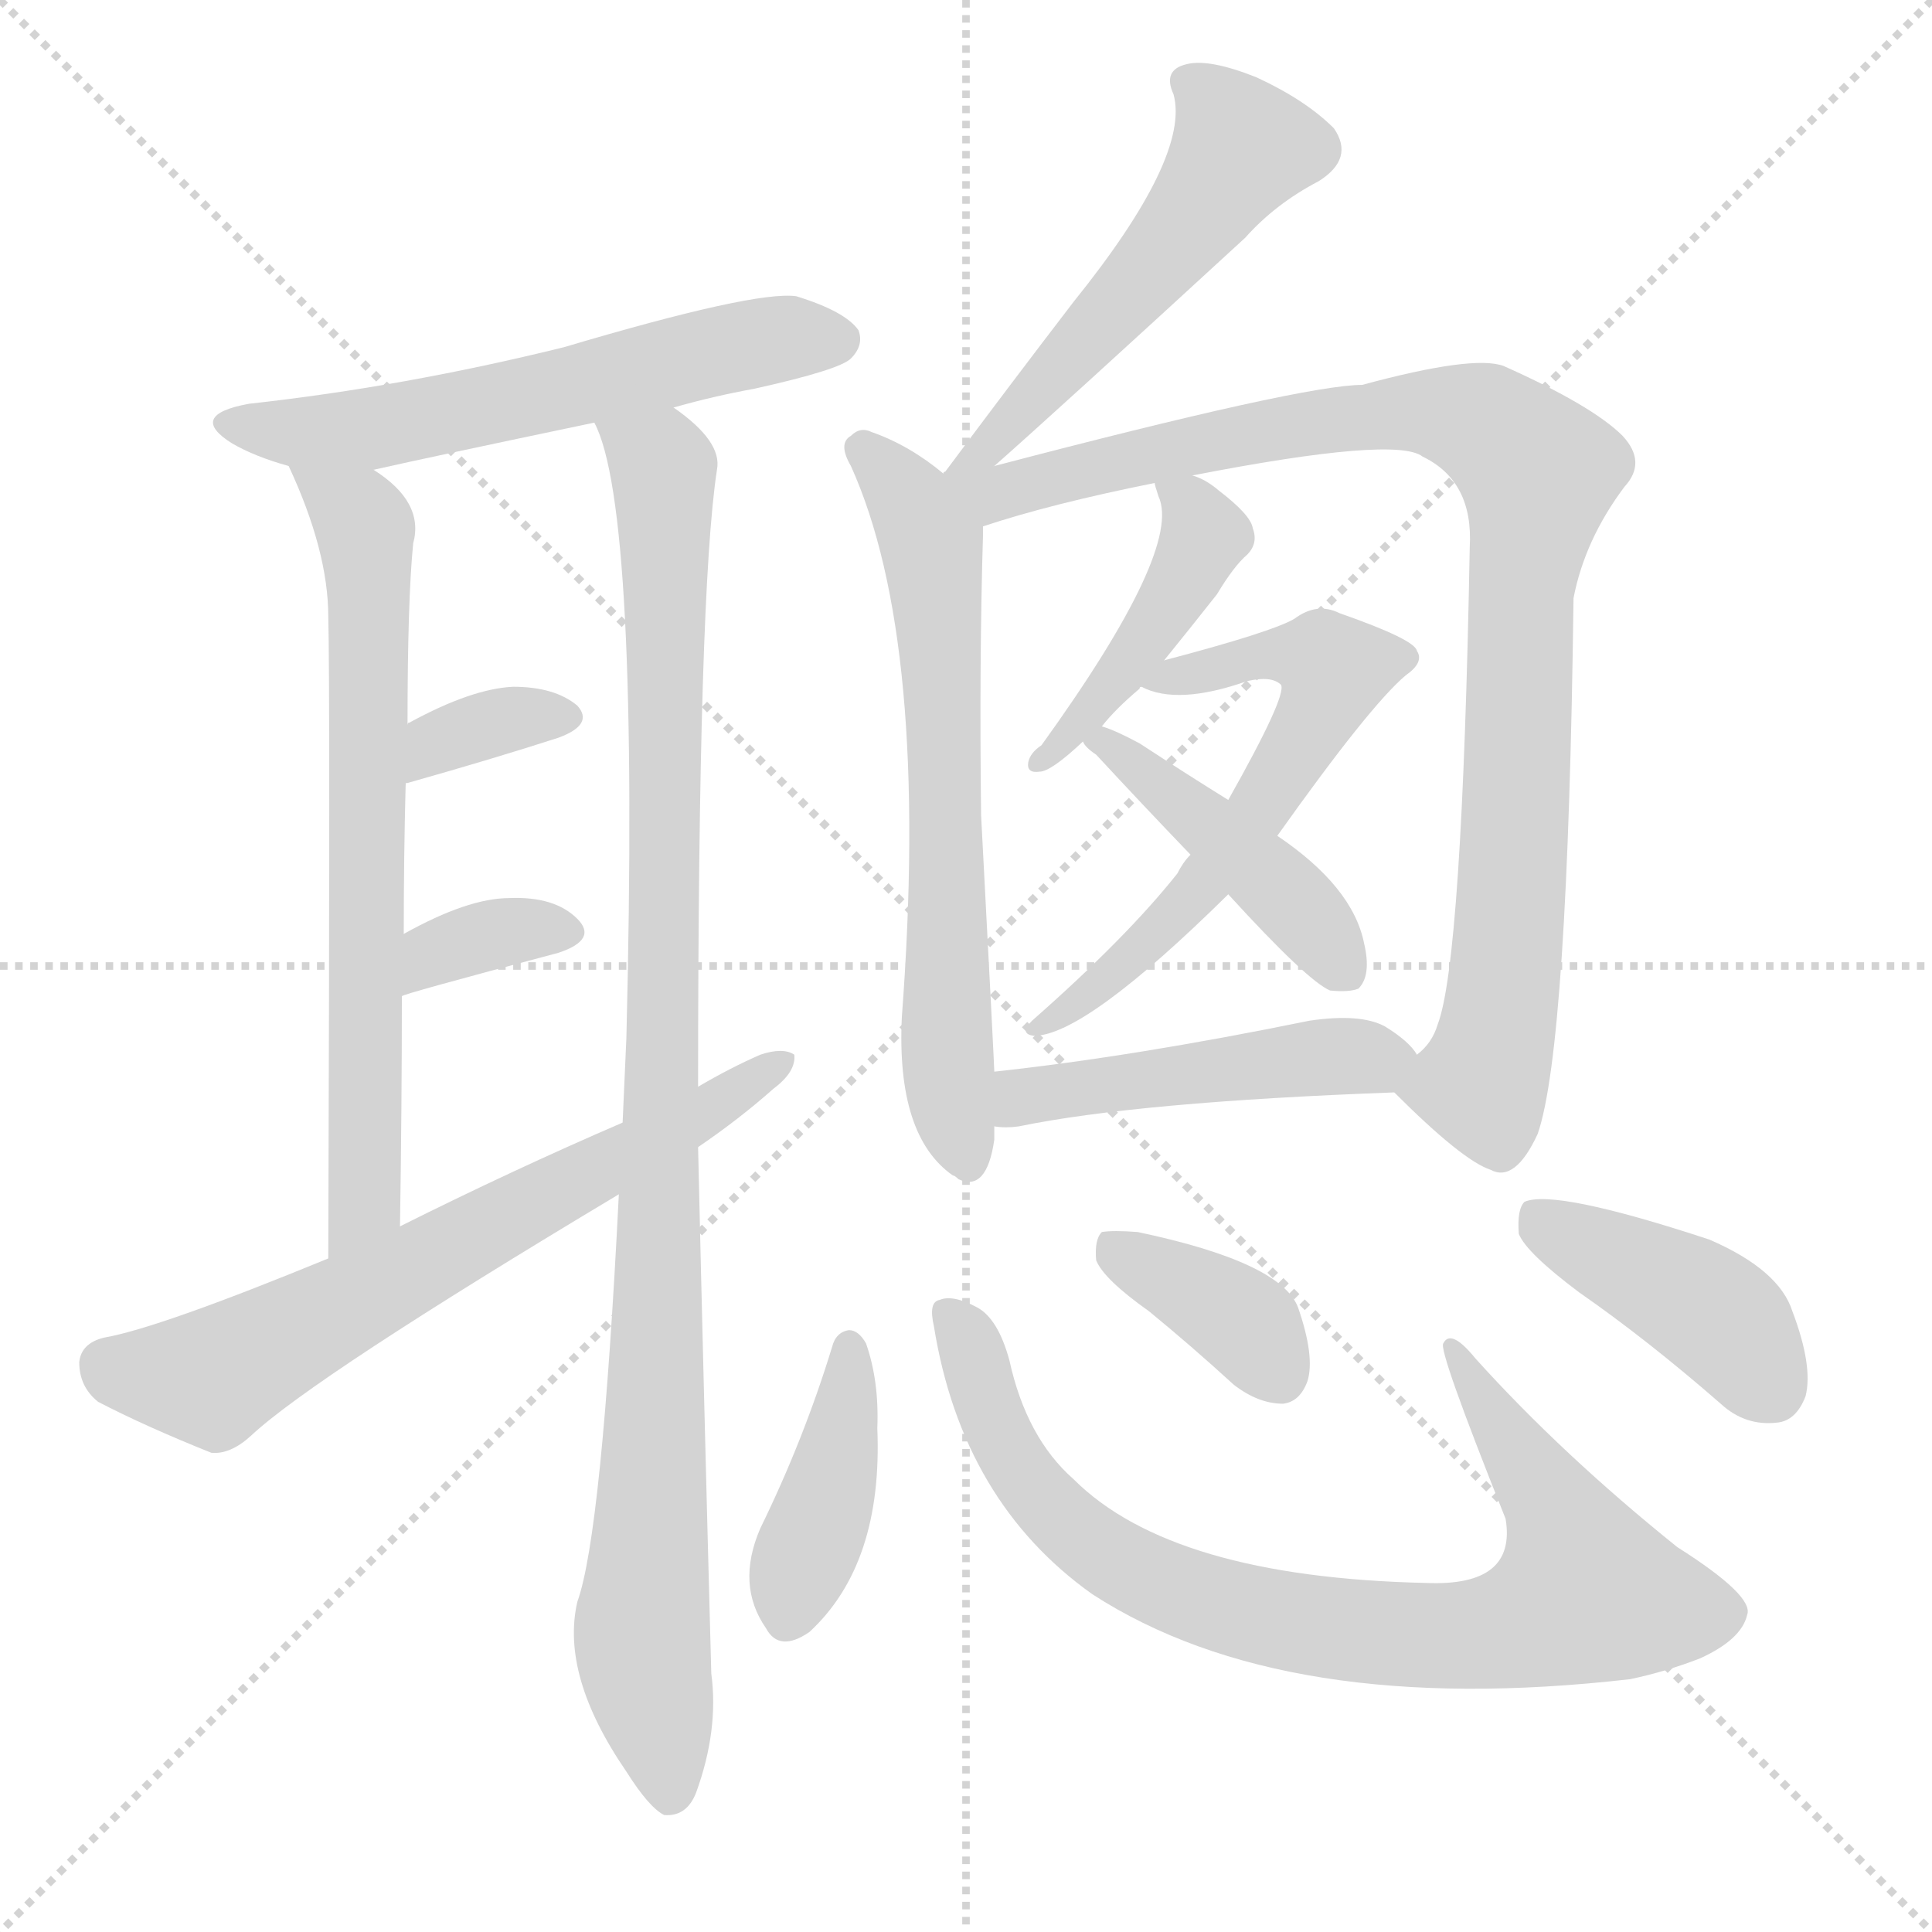
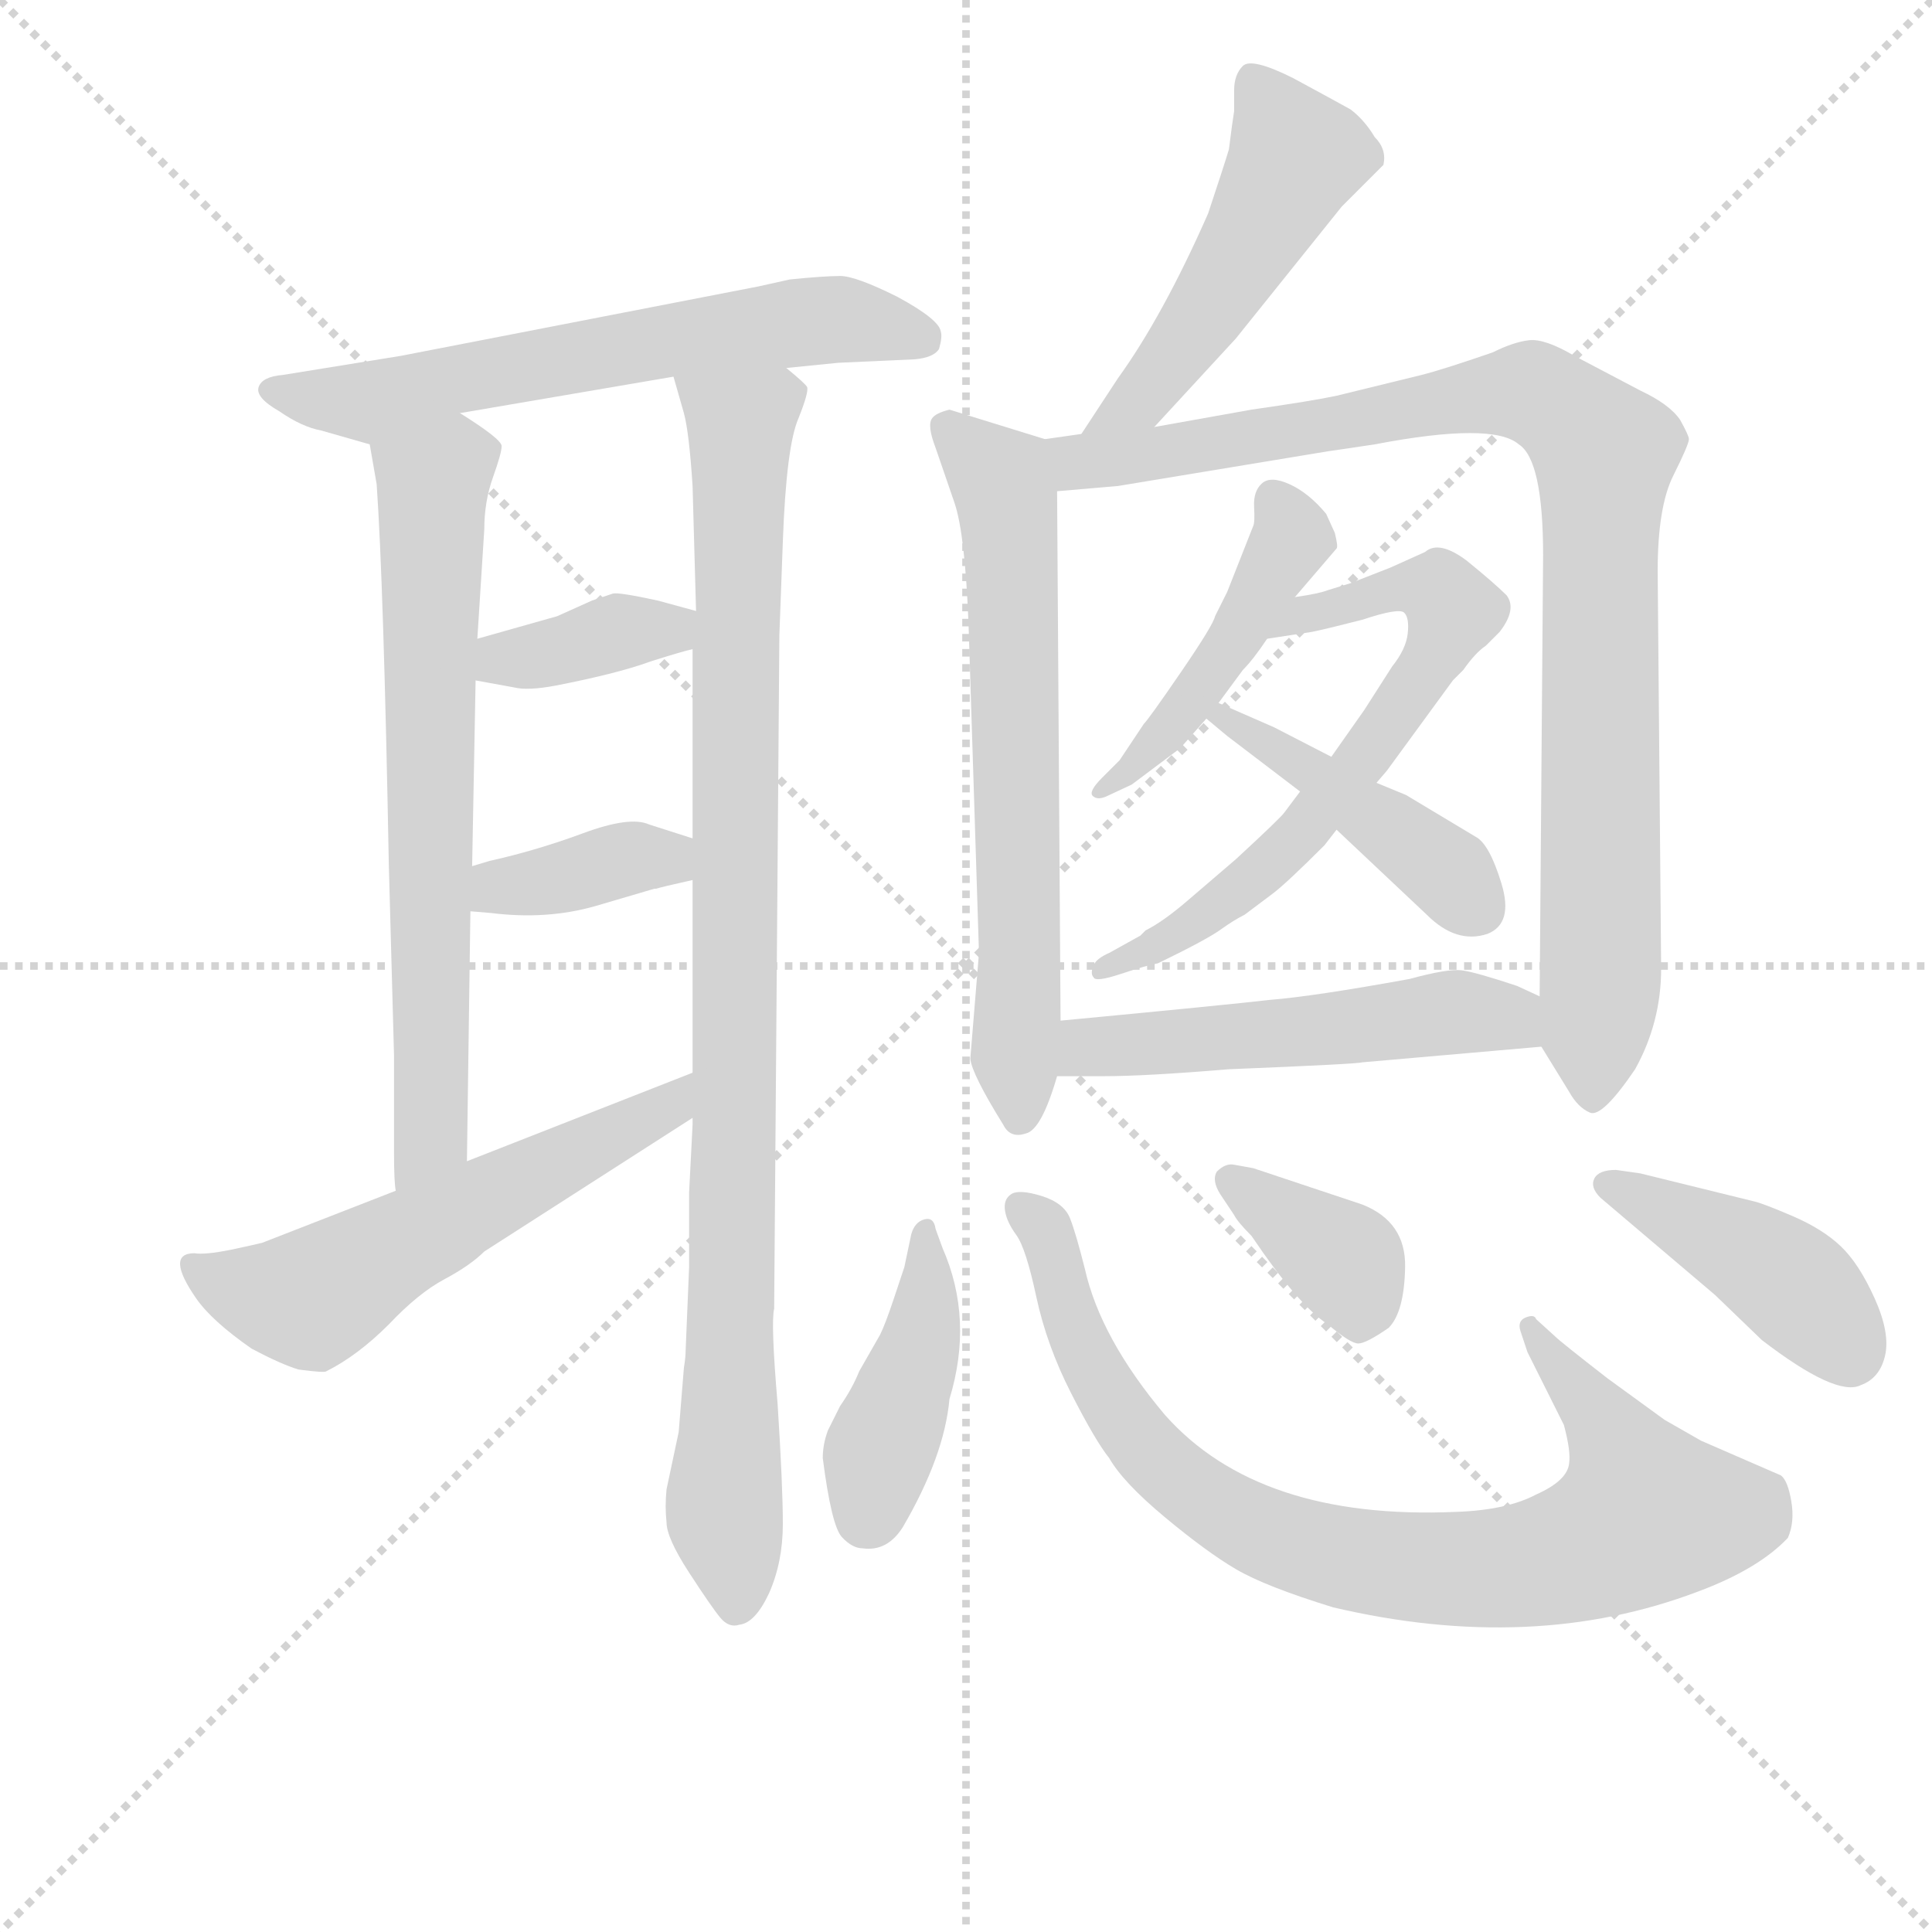
<svg xmlns="http://www.w3.org/2000/svg" version="1.1" viewBox="0 0 1024 1024">
  <g stroke="lightgray" stroke-dasharray="1,1" stroke-width="1" transform="scale(4, 4)">
    <line x1="0" y1="0" x2="256" y2="256" />
    <line x1="256" y1="0" x2="0" y2="256" />
    <line x1="128" y1="0" x2="128" y2="256" />
    <line x1="0" y1="128" x2="256" y2="128" />
  </g>
-   <g transform="scale(1, -1) translate(0, -900)">
+   <g transform="scale(0.92, -0.92) translate(60, -830)">
    <style type="text/css">
      
        @keyframes keyframes0 {
          from {
            stroke: blue;
-             stroke-dashoffset: 581;
+             stroke-dashoffset: 634;
+             stroke-width: 128;
+           }
+           67% {
+             animation-timing-function: step-end;
+             stroke: blue;
+             stroke-dashoffset: 0;
+             stroke-width: 128;
+           }
+           to {
+             stroke: black;
+             stroke-width: 1024;
+           }
+         }
+         #make-me-a-hanzi-animation-0 {
+           animation: keyframes0 0.766s both;
+           animation-delay: 0s;
+           animation-timing-function: linear;
+         }
+       
+         @keyframes keyframes1 {
+           from {
+             stroke: blue;
+             stroke-dashoffset: 699;
+             stroke-width: 128;
+           }
+           69% {
+             animation-timing-function: step-end;
+             stroke: blue;
+             stroke-dashoffset: 0;
+             stroke-width: 128;
+           }
+           to {
+             stroke: black;
+             stroke-width: 1024;
+           }
+         }
+         #make-me-a-hanzi-animation-1 {
+           animation: keyframes1 0.819s both;
+           animation-delay: 0.766s;
+           animation-timing-function: linear;
+         }
+       
+         @keyframes keyframes2 {
+           from {
+             stroke: blue;
+             stroke-dashoffset: 974;
+             stroke-width: 128;
+           }
+           76% {
+             animation-timing-function: step-end;
+             stroke: blue;
+             stroke-dashoffset: 0;
+             stroke-width: 128;
+           }
+           to {
+             stroke: black;
+             stroke-width: 1024;
+           }
+         }
+         #make-me-a-hanzi-animation-2 {
+           animation: keyframes2 1.043s both;
+           animation-delay: 1.585s;
+           animation-timing-function: linear;
+         }
+       
+         @keyframes keyframes3 {
+           from {
+             stroke: blue;
+             stroke-dashoffset: 375;
+             stroke-width: 128;
+           }
+           55% {
+             animation-timing-function: step-end;
+             stroke: blue;
+             stroke-dashoffset: 0;
+             stroke-width: 128;
+           }
+           to {
+             stroke: black;
+             stroke-width: 1024;
+           }
+         }
+         #make-me-a-hanzi-animation-3 {
+           animation: keyframes3 0.555s both;
+           animation-delay: 2.627s;
+           animation-timing-function: linear;
+         }
+       
+         @keyframes keyframes4 {
+           from {
+             stroke: blue;
+             stroke-dashoffset: 376;
+             stroke-width: 128;
+           }
+           55% {
+             animation-timing-function: step-end;
+             stroke: blue;
+             stroke-dashoffset: 0;
+             stroke-width: 128;
+           }
+           to {
+             stroke: black;
+             stroke-width: 1024;
+           }
+         }
+         #make-me-a-hanzi-animation-4 {
+           animation: keyframes4 0.556s both;
+           animation-delay: 3.183s;
+           animation-timing-function: linear;
+         }
+       
+         @keyframes keyframes5 {
+           from {
+             stroke: blue;
+             stroke-dashoffset: 572;
            stroke-width: 128;
          }
          65% {
            animation-timing-function: step-end;
            stroke: blue;
            stroke-dashoffset: 0;
            stroke-width: 128;
          }
          to {
            stroke: black;
            stroke-width: 1024;
          }
        }
-         #make-me-a-hanzi-animation-0 {
-           animation: keyframes0 0.723s both;
-           animation-delay: 0s;
-           animation-timing-function: linear;
-         }
-       
-         @keyframes keyframes1 {
-           from {
-             stroke: blue;
-             stroke-dashoffset: 680;
-             stroke-width: 128;
-           }
-           69% {
-             animation-timing-function: step-end;
-             stroke: blue;
-             stroke-dashoffset: 0;
-             stroke-width: 128;
-           }
-           to {
-             stroke: black;
-             stroke-width: 1024;
-           }
-         }
-         #make-me-a-hanzi-animation-1 {
-           animation: keyframes1 0.803s both;
-           animation-delay: 0.723s;
-           animation-timing-function: linear;
-         }
-       
-         @keyframes keyframes2 {
-           from {
-             stroke: blue;
-             stroke-dashoffset: 998;
+         #make-me-a-hanzi-animation-5 {
+           animation: keyframes5 0.715s both;
+           animation-delay: 3.739s;
+           animation-timing-function: linear;
+         }
+       
+         @keyframes keyframes6 {
+           from {
+             stroke: blue;
+             stroke-dashoffset: 504;
+             stroke-width: 128;
+           }
+           62% {
+             animation-timing-function: step-end;
+             stroke: blue;
+             stroke-dashoffset: 0;
+             stroke-width: 128;
+           }
+           to {
+             stroke: black;
+             stroke-width: 1024;
+           }
+         }
+         #make-me-a-hanzi-animation-6 {
+           animation: keyframes6 0.66s both;
+           animation-delay: 4.454s;
+           animation-timing-function: linear;
+         }
+       
+         @keyframes keyframes7 {
+           from {
+             stroke: blue;
+             stroke-dashoffset: 668;
+             stroke-width: 128;
+           }
+           68% {
+             animation-timing-function: step-end;
+             stroke: blue;
+             stroke-dashoffset: 0;
+             stroke-width: 128;
+           }
+           to {
+             stroke: black;
+             stroke-width: 1024;
+           }
+         }
+         #make-me-a-hanzi-animation-7 {
+           animation: keyframes7 0.794s both;
+           animation-delay: 5.114s;
+           animation-timing-function: linear;
+         }
+       
+         @keyframes keyframes8 {
+           from {
+             stroke: blue;
+             stroke-dashoffset: 960;
            stroke-width: 128;
          }
          76% {
            animation-timing-function: step-end;
            stroke: blue;
            stroke-dashoffset: 0;
            stroke-width: 128;
          }
          to {
            stroke: black;
            stroke-width: 1024;
          }
        }
-         #make-me-a-hanzi-animation-2 {
-           animation: keyframes2 1.062s both;
-           animation-delay: 1.526s;
-           animation-timing-function: linear;
-         }
-       
-         @keyframes keyframes3 {
-           from {
-             stroke: blue;
-             stroke-dashoffset: 343;
-             stroke-width: 128;
-           }
-           53% {
-             animation-timing-function: step-end;
-             stroke: blue;
-             stroke-dashoffset: 0;
-             stroke-width: 128;
-           }
-           to {
-             stroke: black;
-             stroke-width: 1024;
-           }
-         }
-         #make-me-a-hanzi-animation-3 {
-           animation: keyframes3 0.529s both;
-           animation-delay: 2.588s;
-           animation-timing-function: linear;
-         }
-       
-         @keyframes keyframes4 {
-           from {
-             stroke: blue;
-             stroke-dashoffset: 347;
-             stroke-width: 128;
-           }
-           53% {
-             animation-timing-function: step-end;
-             stroke: blue;
-             stroke-dashoffset: 0;
-             stroke-width: 128;
-           }
-           to {
-             stroke: black;
-             stroke-width: 1024;
-           }
-         }
-         #make-me-a-hanzi-animation-4 {
-           animation: keyframes4 0.532s both;
-           animation-delay: 3.118s;
-           animation-timing-function: linear;
-         }
-       
-         @keyframes keyframes5 {
-           from {
-             stroke: blue;
-             stroke-dashoffset: 658;
+         #make-me-a-hanzi-animation-8 {
+           animation: keyframes8 1.031s both;
+           animation-delay: 5.908s;
+           animation-timing-function: linear;
+         }
+       
+         @keyframes keyframes9 {
+           from {
+             stroke: blue;
+             stroke-dashoffset: 464;
+             stroke-width: 128;
+           }
+           60% {
+             animation-timing-function: step-end;
+             stroke: blue;
+             stroke-dashoffset: 0;
+             stroke-width: 128;
+           }
+           to {
+             stroke: black;
+             stroke-width: 1024;
+           }
+         }
+         #make-me-a-hanzi-animation-9 {
+           animation: keyframes9 0.628s both;
+           animation-delay: 6.939s;
+           animation-timing-function: linear;
+         }
+       
+         @keyframes keyframes10 {
+           from {
+             stroke: blue;
+             stroke-dashoffset: 666;
            stroke-width: 128;
          }
          68% {
            animation-timing-function: step-end;
            stroke: blue;
            stroke-dashoffset: 0;
            stroke-width: 128;
          }
          to {
            stroke: black;
            stroke-width: 1024;
          }
        }
-         #make-me-a-hanzi-animation-5 {
-           animation: keyframes5 0.785s both;
-           animation-delay: 3.65s;
-           animation-timing-function: linear;
-         }
-       
-         @keyframes keyframes6 {
-           from {
-             stroke: blue;
-             stroke-dashoffset: 526;
+         #make-me-a-hanzi-animation-10 {
+           animation: keyframes10 0.792s both;
+           animation-delay: 7.567s;
+           animation-timing-function: linear;
+         }
+       
+         @keyframes keyframes11 {
+           from {
+             stroke: blue;
+             stroke-dashoffset: 437;
+             stroke-width: 128;
+           }
+           59% {
+             animation-timing-function: step-end;
+             stroke: blue;
+             stroke-dashoffset: 0;
+             stroke-width: 128;
+           }
+           to {
+             stroke: black;
+             stroke-width: 1024;
+           }
+         }
+         #make-me-a-hanzi-animation-11 {
+           animation: keyframes11 0.606s both;
+           animation-delay: 8.359s;
+           animation-timing-function: linear;
+         }
+       
+         @keyframes keyframes12 {
+           from {
+             stroke: blue;
+             stroke-dashoffset: 530;
            stroke-width: 128;
          }
          63% {
            animation-timing-function: step-end;
            stroke: blue;
            stroke-dashoffset: 0;
            stroke-width: 128;
          }
          to {
            stroke: black;
            stroke-width: 1024;
          }
        }
-         #make-me-a-hanzi-animation-6 {
-           animation: keyframes6 0.678s both;
-           animation-delay: 4.435s;
-           animation-timing-function: linear;
-         }
-       
-         @keyframes keyframes7 {
-           from {
-             stroke: blue;
-             stroke-dashoffset: 646;
-             stroke-width: 128;
-           }
-           68% {
-             animation-timing-function: step-end;
-             stroke: blue;
-             stroke-dashoffset: 0;
-             stroke-width: 128;
-           }
-           to {
-             stroke: black;
-             stroke-width: 1024;
-           }
-         }
-         #make-me-a-hanzi-animation-7 {
-           animation: keyframes7 0.776s both;
-           animation-delay: 5.113s;
-           animation-timing-function: linear;
-         }
-       
-         @keyframes keyframes8 {
-           from {
-             stroke: blue;
-             stroke-dashoffset: 942;
-             stroke-width: 128;
-           }
-           75% {
-             animation-timing-function: step-end;
-             stroke: blue;
-             stroke-dashoffset: 0;
-             stroke-width: 128;
-           }
-           to {
-             stroke: black;
-             stroke-width: 1024;
-           }
-         }
-         #make-me-a-hanzi-animation-8 {
-           animation: keyframes8 1.017s both;
-           animation-delay: 5.889s;
-           animation-timing-function: linear;
-         }
-       
-         @keyframes keyframes9 {
-           from {
-             stroke: blue;
-             stroke-dashoffset: 437;
-             stroke-width: 128;
-           }
-           59% {
-             animation-timing-function: step-end;
-             stroke: blue;
-             stroke-dashoffset: 0;
-             stroke-width: 128;
-           }
-           to {
-             stroke: black;
-             stroke-width: 1024;
-           }
-         }
-         #make-me-a-hanzi-animation-9 {
-           animation: keyframes9 0.606s both;
-           animation-delay: 6.906s;
-           animation-timing-function: linear;
-         }
-       
-         @keyframes keyframes10 {
-           from {
-             stroke: blue;
-             stroke-dashoffset: 605;
-             stroke-width: 128;
-           }
-           66% {
-             animation-timing-function: step-end;
-             stroke: blue;
-             stroke-dashoffset: 0;
-             stroke-width: 128;
-           }
-           to {
-             stroke: black;
-             stroke-width: 1024;
-           }
-         }
-         #make-me-a-hanzi-animation-10 {
-           animation: keyframes10 0.742s both;
-           animation-delay: 7.511s;
-           animation-timing-function: linear;
-         }
-       
-         @keyframes keyframes11 {
-           from {
-             stroke: blue;
-             stroke-dashoffset: 436;
-             stroke-width: 128;
-           }
-           59% {
-             animation-timing-function: step-end;
-             stroke: blue;
-             stroke-dashoffset: 0;
-             stroke-width: 128;
-           }
-           to {
-             stroke: black;
-             stroke-width: 1024;
-           }
-         }
-         #make-me-a-hanzi-animation-11 {
-           animation: keyframes11 0.605s both;
-           animation-delay: 8.254s;
-           animation-timing-function: linear;
-         }
-       
-         @keyframes keyframes12 {
-           from {
-             stroke: blue;
-             stroke-dashoffset: 469;
+         #make-me-a-hanzi-animation-12 {
+           animation: keyframes12 0.681s both;
+           animation-delay: 8.964s;
+           animation-timing-function: linear;
+         }
+       
+         @keyframes keyframes13 {
+           from {
+             stroke: blue;
+             stroke-dashoffset: 425;
+             stroke-width: 128;
+           }
+           58% {
+             animation-timing-function: step-end;
+             stroke: blue;
+             stroke-dashoffset: 0;
+             stroke-width: 128;
+           }
+           to {
+             stroke: black;
+             stroke-width: 1024;
+           }
+         }
+         #make-me-a-hanzi-animation-13 {
+           animation: keyframes13 0.596s both;
+           animation-delay: 9.646s;
+           animation-timing-function: linear;
+         }
+       
+         @keyframes keyframes14 {
+           from {
+             stroke: blue;
+             stroke-dashoffset: 857;
+             stroke-width: 128;
+           }
+           74% {
+             animation-timing-function: step-end;
+             stroke: blue;
+             stroke-dashoffset: 0;
+             stroke-width: 128;
+           }
+           to {
+             stroke: black;
+             stroke-width: 1024;
+           }
+         }
+         #make-me-a-hanzi-animation-14 {
+           animation: keyframes14 0.947s both;
+           animation-delay: 10.242s;
+           animation-timing-function: linear;
+         }
+       
+         @keyframes keyframes15 {
+           from {
+             stroke: blue;
+             stroke-dashoffset: 375;
+             stroke-width: 128;
+           }
+           55% {
+             animation-timing-function: step-end;
+             stroke: blue;
+             stroke-dashoffset: 0;
+             stroke-width: 128;
+           }
+           to {
+             stroke: black;
+             stroke-width: 1024;
+           }
+         }
+         #make-me-a-hanzi-animation-15 {
+           animation: keyframes15 0.555s both;
+           animation-delay: 11.189s;
+           animation-timing-function: linear;
+         }
+       
+         @keyframes keyframes16 {
+           from {
+             stroke: blue;
+             stroke-dashoffset: 452;
            stroke-width: 128;
          }
          60% {
            animation-timing-function: step-end;
            stroke: blue;
            stroke-dashoffset: 0;
            stroke-width: 128;
          }
          to {
            stroke: black;
            stroke-width: 1024;
          }
        }
-         #make-me-a-hanzi-animation-12 {
-           animation: keyframes12 0.632s both;
-           animation-delay: 8.859s;
-           animation-timing-function: linear;
-         }
-       
-         @keyframes keyframes13 {
-           from {
-             stroke: blue;
-             stroke-dashoffset: 403;
-             stroke-width: 128;
-           }
-           57% {
-             animation-timing-function: step-end;
-             stroke: blue;
-             stroke-dashoffset: 0;
-             stroke-width: 128;
-           }
-           to {
-             stroke: black;
-             stroke-width: 1024;
-           }
-         }
-         #make-me-a-hanzi-animation-13 {
-           animation: keyframes13 0.578s both;
-           animation-delay: 9.49s;
-           animation-timing-function: linear;
-         }
-       
-         @keyframes keyframes14 {
-           from {
-             stroke: blue;
-             stroke-dashoffset: 825;
-             stroke-width: 128;
-           }
-           73% {
-             animation-timing-function: step-end;
-             stroke: blue;
-             stroke-dashoffset: 0;
-             stroke-width: 128;
-           }
-           to {
-             stroke: black;
-             stroke-width: 1024;
-           }
-         }
-         #make-me-a-hanzi-animation-14 {
-           animation: keyframes14 0.921s both;
-           animation-delay: 10.068s;
-           animation-timing-function: linear;
-         }
-       
-         @keyframes keyframes15 {
-           from {
-             stroke: blue;
-             stroke-dashoffset: 370;
-             stroke-width: 128;
-           }
-           55% {
-             animation-timing-function: step-end;
-             stroke: blue;
-             stroke-dashoffset: 0;
-             stroke-width: 128;
-           }
-           to {
-             stroke: black;
-             stroke-width: 1024;
-           }
-         }
-         #make-me-a-hanzi-animation-15 {
-           animation: keyframes15 0.551s both;
-           animation-delay: 10.99s;
-           animation-timing-function: linear;
-         }
-       
-         @keyframes keyframes16 {
-           from {
-             stroke: blue;
-             stroke-dashoffset: 416;
-             stroke-width: 128;
-           }
-           58% {
-             animation-timing-function: step-end;
-             stroke: blue;
-             stroke-dashoffset: 0;
-             stroke-width: 128;
-           }
-           to {
-             stroke: black;
-             stroke-width: 1024;
-           }
-         }
        #make-me-a-hanzi-animation-16 {
-           animation: keyframes16 0.589s both;
-           animation-delay: 11.541s;
+           animation: keyframes16 0.618s both;
+           animation-delay: 11.744s;
          animation-timing-function: linear;
        }
      
    </style>
-     <path d="M 357 684 Q 378 690 400 694 Q 445 704 451 710 Q 458 717 455 725 Q 448 735 422 743 Q 400 746 299 716 Q 214 695 132 686 Q 99 680 123 665 Q 135 658 153 653 L 198 651 Q 229 658 315 676 L 357 684 Z" fill="lightgray" />
-     <path d="M 153 653 Q 174 608 174 573 Q 175 539 174 233 C 174 203 212 220 212 250 Q 213 314 213 372 L 214 405 Q 214 447 215 484 L 216 516 Q 216 582 219 612 Q 225 634 198 651 C 174 669 141 680 153 653 Z" fill="lightgray" />
-     <path d="M 370 324 Q 370 586 380 651 Q 383 666 357 684 C 335 704 306 704 315 676 Q 339 631 332 350 Q 331 328 330 305 L 328 267 Q 319 87 306 51 Q 297 12 332 -39 Q 344 -58 352 -62 Q 364 -63 369 -50 Q 381 -17 377 13 Q 373 161 370 292 L 370 324 Z" fill="lightgray" />
-     <path d="M 215 484 Q 214 485 216 485 Q 262 498 296 509 Q 315 516 306 526 Q 294 536 272 536 Q 250 535 217 517 Q 216 517 216 516 C 192 499 189 469 215 484 Z" fill="lightgray" />
-     <path d="M 213 372 Q 213 373 296 395 Q 317 402 306 413 Q 294 425 270 424 Q 248 424 214 405 C 188 391 185 362 213 372 Z" fill="lightgray" />
-     <path d="M 370 292 Q 392 307 410 323 Q 422 332 421 341 Q 415 345 403 341 Q 387 334 370 324 L 330 305 Q 272 280 212 250 L 174 233 Q 84 196 55 191 Q 43 188 42 178 Q 42 165 52 157 Q 77 144 112 130 Q 122 129 133 139 Q 166 170 328 267 L 370 292 Z" fill="lightgray" />
-     <path d="M 527 653 Q 561 683 660 774 Q 676 792 699 804 Q 718 816 707 832 Q 692 847 666 859 Q 641 869 629 866 Q 616 863 622 850 Q 631 817 569 740 Q 536 697 501 650 Q 500 650 500 649 C 482 625 505 633 527 653 Z" fill="lightgray" />
-     <path d="M 500 649 Q 482 664 462 671 Q 456 674 451 669 Q 444 665 451 653 Q 493 560 478 361 Q 475 298 505 277 Q 506 277 508 275 Q 523 268 527 296 Q 527 300 527 303 L 527 332 Q 527 335 520 468 Q 519 550 521 616 Q 521 619 521 621 C 521 633 521 633 500 649 Z" fill="lightgray" />
-     <path d="M 739 321 Q 775 285 790 280 Q 803 273 815 299 Q 831 345 834 583 Q 840 614 861 642 Q 873 655 860 669 Q 844 685 797 706 Q 781 712 722 696 Q 691 696 527 653 C 490 643 474 607 521 621 Q 557 633 612 644 L 632 648 Q 740 669 754 658 Q 781 645 779 610 Q 775 391 762 357 Q 759 347 751 341 C 739 321 739 321 739 321 Z" fill="lightgray" />
-     <path d="M 612 644 Q 612 643 614 637 Q 627 609 552 505 Q 546 501 545 496 Q 544 490 551 491 Q 557 491 574 507 L 584 515 Q 591 524 604 535 Q 604 536 605 536 L 617 550 Q 630 566 645 585 Q 654 600 661 606 Q 667 612 664 620 Q 663 627 646 640 Q 639 646 632 648 C 608 658 608 658 612 644 Z" fill="lightgray" />
-     <path d="M 631 447 Q 627 443 624 437 Q 597 403 547 359 Q 540 352 548 351 Q 575 351 651 426 L 677 457 Q 726 526 745 542 Q 755 549 751 555 Q 750 561 710 575 Q 698 581 686 572 Q 674 565 617 550 C 588 542 587 542 605 536 Q 624 526 661 539 Q 674 542 679 537 Q 682 531 651 476 L 631 447 Z" fill="lightgray" />
-     <path d="M 574 507 Q 575 504 581 500 Q 606 473 631 447 L 651 426 Q 693 380 705 375 Q 715 374 720 376 Q 727 383 723 400 Q 717 430 677 457 L 651 476 Q 630 489 604 506 Q 591 513 584 515 C 560 524 560 524 574 507 Z" fill="lightgray" />
-     <path d="M 527 303 Q 533 302 540 303 Q 603 316 739 321 C 766 322 766 322 751 341 Q 747 348 734 356 Q 721 363 694 359 Q 601 340 527 332 C 497 329 497 305 527 303 Z" fill="lightgray" />
-     <path d="M 441 186 Q 426 137 403 90 Q 390 60 406 37 Q 413 24 429 35 Q 468 71 465 143 Q 466 168 459 188 Q 455 195 450 195 Q 443 194 441 186 Z" fill="lightgray" />
-     <path d="M 495 197 Q 510 104 579 55 Q 681 -11 864 10 Q 883 14 901 21 Q 923 31 926 44 Q 930 54 889 80 Q 828 129 782 180 Q 769 196 765 188 Q 762 185 798 95 Q 804 59 756 61 Q 621 64 569 116 Q 544 138 535 179 Q 529 201 518 207 Q 505 214 498 211 Q 492 210 495 197 Z" fill="lightgray" />
-     <path d="M 609 205 Q 631 187 654 166 Q 667 156 680 156 Q 689 157 693 168 Q 697 181 688 207 Q 679 231 603 247 Q 590 248 584 247 Q 580 243 581 232 Q 585 222 609 205 Z" fill="lightgray" />
-     <path d="M 837 215 Q 873 190 912 156 Q 925 144 942 146 Q 952 147 957 160 Q 961 176 950 205 Q 943 227 906 243 Q 824 270 808 263 Q 804 259 805 246 Q 809 236 837 215 Z" fill="lightgray" />
+     <path d="M 393 618 L 423 621 L 467 623 Q 478 624 481 629 Q 483 636 482 639 Q 481 646 457 659 Q 433 671 424 671 Q 415 671 395 669 L 377 665 L 171 625 L 103 614 Q 91 613 89 607 Q 87 601 101 593 Q 114 584 125 582 L 153 574 C 173 568 175 587 205 592 L 328 613 L 393 618 Z" fill="lightgray" />
+     <path d="M 153 574 L 157 551 Q 161 494 164 332 L 167 222 L 167 166 Q 167 149 168 144 C 170 114 209 131 209 161 L 211 305 L 212 331 L 214 438 L 215 462 L 219 525 Q 219 541 224 555 Q 229 569 229 573 Q 229 577 205 592 C 180 608 148 604 153 574 Z" fill="lightgray" />
+     <path d="M 335 52 Q 335 48 334 42 L 331 5 L 324 -28 Q 323 -38 324 -47 Q 324 -56 337 -76 Q 350 -96 355 -102 Q 360 -108 366 -106 Q 375 -105 383 -88 Q 391 -70 391 -48 Q 391 -26 388 21 Q 384 68 386 76 L 389 464 L 391 518 Q 393 573 400 589 Q 406 604 405 607 Q 404 609 393 618 C 377 643 320 642 328 613 L 334 592 Q 337 581 339 550 L 341 478 L 339 456 L 339 347 L 339 323 L 339 212 L 339 186 L 339 182 L 337 143 L 337 100 L 335 52 Z" fill="lightgray" />
+     <path d="M 281 484 L 261 475 L 215 462 C 186 454 184 443 214 438 L 236 434 Q 244 432 260 435 Q 296 442 315 449 Q 334 455 339 456 C 368 463 370 470 341 478 L 319 484 Q 296 489 293 488 L 281 484 Z" fill="lightgray" />
+     <path d="M 211 305 L 223 304 Q 255 300 283 308 L 317 318 L 318 318 Q 321 319 339 323 C 368 330 368 338 339 347 L 314 355 Q 303 360 276 350 Q 249 340 222 334 L 212 331 C 183 322 181 307 211 305 Z" fill="lightgray" />
+     <path d="M 168 144 L 91 114 Q 87 113 73 110 Q 58 107 52 108 Q 35 108 53 82 Q 62 69 85 53 Q 102 44 112 41 Q 127 39 128 40 Q 146 49 164 67 Q 181 85 196 93 Q 211 101 219 109 L 339 186 C 364 202 367 223 339 212 L 209 161 L 168 144 Z" fill="lightgray" />
+     <path d="M 605 584 L 652 635 L 713 711 L 737 735 Q 739 744 732 751 Q 726 761 718 767 Q 709 772 685 785 Q 661 797 656 792 Q 651 787 651 778 L 651 766 Q 650 760 648 744 Q 645 734 636 707 Q 610 648 584 612 L 563 580 C 547 555 585 562 605 584 Z" fill="lightgray" />
+     <path d="M 487 594 Q 479 592 477 589 Q 474 585 479 572 L 490 540 Q 496 522 498 470 L 504 281 L 499 220 Q 500 211 518 182 Q 522 174 531 177 Q 540 179 549 210 L 551 242 L 549 547 C 549 575 549 575 542 577 L 487 594 Z" fill="lightgray" />
+     <path d="M 828 227 L 844 201 Q 849 192 856 189 Q 863 186 882 214 Q 897 241 897 272 L 895 501 Q 895 538 904 556 Q 913 574 913 577 Q 913 579 908 588 Q 902 597 885 605 L 847 625 Q 830 635 821 634 Q 812 633 800 627 Q 771 617 759 614 L 710 602 Q 696 599 661 594 L 605 584 L 563 580 L 542 577 C 512 573 519 544 549 547 L 584 550 L 705 570 Q 719 572 732 574 Q 800 587 815 574 Q 829 565 829 510 L 827 256 C 827 229 827 229 828 227 Z" fill="lightgray" />
+     <path d="M 686 486 L 710 514 Q 711 515 709 523 L 704 534 Q 694 546 683 551 Q 672 556 667 551.5 Q 662 547 662.5 538 Q 663 529 662 527 L 647 489 L 640 475 Q 639 470 620.5 443 Q 602 416 599 413 L 585 392 L 575 382 Q 567 374 569.5 371.5 Q 572 369 577 371 L 592 378 L 620 399 L 635 416 L 642 425 L 656 444 Q 662 450 670 462 L 686 486 Z" fill="lightgray" />
+     <path d="M 733 379 L 739 386 L 777 438 L 783 444 Q 790 454 796 458 L 804 466 Q 814 479 808 487 Q 801 494 785 507 Q 769 519 761 512 L 741 503 L 718 494 L 705 490 Q 700 488 686 486 C 656 481 640 457 670 462 L 696 466 Q 701 467 709 469 L 725 473 Q 746 480 749 477 Q 752 474 751 465 Q 750 456 742 446 L 726 421 L 707 394 L 689 374 L 680 362 Q 678 359 652 335 L 624 311 Q 610 299 600 294 L 597 291 L 579 281 Q 572 278 570 274 Q 568 269 570 267 Q 571 264 586 269 Q 601 274 607 275 Q 636 289 644 295 Q 651 300 657 303 L 673 315 Q 681 321 703 343 L 710 352 L 733 379 Z" fill="lightgray" />
+     <path d="M 762 303 Q 779 286 797 292 Q 812 298 805 321 Q 798 344 790 348 L 750 372 L 733 379 L 707 394 L 674 411 L 642 425 C 615 437 612 435 635 416 L 647 406 L 689 374 L 710 352 L 762 303 Z" fill="lightgray" />
+     <path d="M 549 210 L 576 210 Q 600 210 648 214 Q 722 217 725 218 L 828 227 C 858 230 854 243 827 256 L 814 262 Q 790 270 782 271 Q 774 272 752 266 Q 697 256 672 254 Q 646 251 551 242 C 521 239 519 210 549 210 Z" fill="lightgray" />
+     <path d="M 479 122 Q 478 129 472.5 127.5 Q 467 126 465 119 L 461 100 L 455 82 Q 450 67 447 61 L 435 40 Q 431 30 424 20 L 417 6 Q 414 -2 414 -10 Q 419 -49 425 -55.5 Q 431 -62 437 -62 Q 451 -64 460 -50 Q 484 -9 487 24 Q 501 70 483 111 L 479 122 Z" fill="lightgray" />
+     <path d="M 820 51 L 841 9 Q 845 -6 844 -13 Q 843 -23 825 -31 Q 808 -40 779 -41 Q 665 -46 611 15 Q 574 59 565 99 Q 560 119 556.5 128 Q 553 137 540 141 Q 527 145 522.5 142 Q 518 139 519 132.5 Q 520 126 525.5 118.5 Q 531 111 537 83 Q 543 55 557 27.5 Q 571 0 579 -10 Q 587 -24 611 -44 Q 635 -64 652 -74 Q 669 -84 708 -96 Q 823 -123 918 -87 Q 953 -74 970 -56 Q 974 -47 972 -35 Q 970 -23 966 -20 L 920 0 L 899 12 L 866 36 Q 839 57 836 60 L 825 70 Q 824 73 819 71 Q 814 69 816 63 L 820 51 Z" fill="lightgray" />
+     <path d="M 651 130 Q 653 126 661 118 Q 688 78 705 67 Q 718 56 722.5 56 Q 727 56 740 65 Q 749 74 749.5 100 Q 750 126 725 136 L 662 157 L 651 159 Q 646 160 641 155 Q 638 150 643 142 L 651 130 Z" fill="lightgray" />
+     <path d="M 885 154 L 871 156 Q 861 156 858.5 151 Q 856 146 862 140 L 928 84 L 955 58 Q 998 25 1012 32 Q 1023 36 1026 49 Q 1029 62 1020 82 Q 1011 102 1000.5 112 Q 990 122 972.5 129.5 Q 955 137 950 138 L 885 154 Z" fill="lightgray" />
    <clipPath id="make-me-a-hanzi-clip-0">
-       <path d="M 357 684 Q 378 690 400 694 Q 445 704 451 710 Q 458 717 455 725 Q 448 735 422 743 Q 400 746 299 716 Q 214 695 132 686 Q 99 680 123 665 Q 135 658 153 653 L 198 651 Q 229 658 315 676 L 357 684 Z" />
-     </clipPath>
-     <path clip-path="url(#make-me-a-hanzi-clip-0)" d="M 125 677 L 161 670 L 198 673 L 392 717 L 444 720" fill="none" id="make-me-a-hanzi-animation-0" stroke-dasharray="453 906" stroke-linecap="round" />
+       <path d="M 393 618 L 423 621 L 467 623 Q 478 624 481 629 Q 483 636 482 639 Q 481 646 457 659 Q 433 671 424 671 Q 415 671 395 669 L 377 665 L 171 625 L 103 614 Q 91 613 89 607 Q 87 601 101 593 Q 114 584 125 582 L 153 574 C 173 568 175 587 205 592 L 328 613 L 393 618 Z" />
+     </clipPath>
+     <path clip-path="url(#make-me-a-hanzi-clip-0)" d="M 98 606 L 152 598 L 197 611 L 406 645 L 470 635" fill="none" id="make-me-a-hanzi-animation-0" stroke-dasharray="506 1012" stroke-linecap="round" />
    <clipPath id="make-me-a-hanzi-clip-1">
-       <path d="M 153 653 Q 174 608 174 573 Q 175 539 174 233 C 174 203 212 220 212 250 Q 213 314 213 372 L 214 405 Q 214 447 215 484 L 216 516 Q 216 582 219 612 Q 225 634 198 651 C 174 669 141 680 153 653 Z" />
-     </clipPath>
-     <path clip-path="url(#make-me-a-hanzi-clip-1)" d="M 160 647 L 194 620 L 196 587 L 193 263 L 176 247" fill="none" id="make-me-a-hanzi-animation-1" stroke-dasharray="552 1104" stroke-linecap="round" />
+       <path d="M 153 574 L 157 551 Q 161 494 164 332 L 167 222 L 167 166 Q 167 149 168 144 C 170 114 209 131 209 161 L 211 305 L 212 331 L 214 438 L 215 462 L 219 525 Q 219 541 224 555 Q 229 569 229 573 Q 229 577 205 592 C 180 608 148 604 153 574 Z" />
+     </clipPath>
+     <path clip-path="url(#make-me-a-hanzi-clip-1)" d="M 220 571 L 203 567 L 189 549 L 189 183 L 174 149" fill="none" id="make-me-a-hanzi-animation-1" stroke-dasharray="571 1142" stroke-linecap="round" />
    <clipPath id="make-me-a-hanzi-clip-2">
-       <path d="M 370 324 Q 370 586 380 651 Q 383 666 357 684 C 335 704 306 704 315 676 Q 339 631 332 350 Q 331 328 330 305 L 328 267 Q 319 87 306 51 Q 297 12 332 -39 Q 344 -58 352 -62 Q 364 -63 369 -50 Q 381 -17 377 13 Q 373 161 370 292 L 370 324 Z" />
-     </clipPath>
-     <path clip-path="url(#make-me-a-hanzi-clip-2)" d="M 322 676 L 350 655 L 352 640 L 353 336 L 340 32 L 355 -50" fill="none" id="make-me-a-hanzi-animation-2" stroke-dasharray="870 1740" stroke-linecap="round" />
+       <path d="M 335 52 Q 335 48 334 42 L 331 5 L 324 -28 Q 323 -38 324 -47 Q 324 -56 337 -76 Q 350 -96 355 -102 Q 360 -108 366 -106 Q 375 -105 383 -88 Q 391 -70 391 -48 Q 391 -26 388 21 Q 384 68 386 76 L 389 464 L 391 518 Q 393 573 400 589 Q 406 604 405 607 Q 404 609 393 618 C 377 643 320 642 328 613 L 334 592 Q 337 581 339 550 L 341 478 L 339 456 L 339 347 L 339 323 L 339 212 L 339 186 L 339 182 L 337 143 L 337 100 L 335 52 Z" />
+     </clipPath>
+     <path clip-path="url(#make-me-a-hanzi-clip-2)" d="M 335 609 L 367 585 L 357 -29 L 364 -93" fill="none" id="make-me-a-hanzi-animation-2" stroke-dasharray="846 1692" stroke-linecap="round" />
    <clipPath id="make-me-a-hanzi-clip-3">
-       <path d="M 215 484 Q 214 485 216 485 Q 262 498 296 509 Q 315 516 306 526 Q 294 536 272 536 Q 250 535 217 517 Q 216 517 216 516 C 192 499 189 469 215 484 Z" />
-     </clipPath>
-     <path clip-path="url(#make-me-a-hanzi-clip-3)" d="M 223 490 L 226 500 L 246 512 L 268 519 L 298 519" fill="none" id="make-me-a-hanzi-animation-3" stroke-dasharray="215 430" stroke-linecap="round" />
+       <path d="M 281 484 L 261 475 L 215 462 C 186 454 184 443 214 438 L 236 434 Q 244 432 260 435 Q 296 442 315 449 Q 334 455 339 456 C 368 463 370 470 341 478 L 319 484 Q 296 489 293 488 L 281 484 Z" />
+     </clipPath>
+     <path clip-path="url(#make-me-a-hanzi-clip-3)" d="M 221 444 L 230 451 L 326 467 L 334 473" fill="none" id="make-me-a-hanzi-animation-3" stroke-dasharray="247 494" stroke-linecap="round" />
    <clipPath id="make-me-a-hanzi-clip-4">
-       <path d="M 213 372 Q 213 373 296 395 Q 317 402 306 413 Q 294 425 270 424 Q 248 424 214 405 C 188 391 185 362 213 372 Z" />
-     </clipPath>
-     <path clip-path="url(#make-me-a-hanzi-clip-4)" d="M 217 379 L 231 396 L 266 406 L 299 405" fill="none" id="make-me-a-hanzi-animation-4" stroke-dasharray="219 438" stroke-linecap="round" />
+       <path d="M 211 305 L 223 304 Q 255 300 283 308 L 317 318 L 318 318 Q 321 319 339 323 C 368 330 368 338 339 347 L 314 355 Q 303 360 276 350 Q 249 340 222 334 L 212 331 C 183 322 181 307 211 305 Z" />
+     </clipPath>
+     <path clip-path="url(#make-me-a-hanzi-clip-4)" d="M 218 311 L 227 319 L 301 336 L 323 336 L 330 329" fill="none" id="make-me-a-hanzi-animation-4" stroke-dasharray="248 496" stroke-linecap="round" />
    <clipPath id="make-me-a-hanzi-clip-5">
-       <path d="M 370 292 Q 392 307 410 323 Q 422 332 421 341 Q 415 345 403 341 Q 387 334 370 324 L 330 305 Q 272 280 212 250 L 174 233 Q 84 196 55 191 Q 43 188 42 178 Q 42 165 52 157 Q 77 144 112 130 Q 122 129 133 139 Q 166 170 328 267 L 370 292 Z" />
-     </clipPath>
-     <path clip-path="url(#make-me-a-hanzi-clip-5)" d="M 57 176 L 112 170 L 416 337" fill="none" id="make-me-a-hanzi-animation-5" stroke-dasharray="530 1060" stroke-linecap="round" />
+       <path d="M 168 144 L 91 114 Q 87 113 73 110 Q 58 107 52 108 Q 35 108 53 82 Q 62 69 85 53 Q 102 44 112 41 Q 127 39 128 40 Q 146 49 164 67 Q 181 85 196 93 Q 211 101 219 109 L 339 186 C 364 202 367 223 339 212 L 209 161 L 168 144 Z" />
+     </clipPath>
+     <path clip-path="url(#make-me-a-hanzi-clip-5)" d="M 55 95 L 119 81 L 327 193 L 333 206" fill="none" id="make-me-a-hanzi-animation-5" stroke-dasharray="444 888" stroke-linecap="round" />
    <clipPath id="make-me-a-hanzi-clip-6">
-       <path d="M 527 653 Q 561 683 660 774 Q 676 792 699 804 Q 718 816 707 832 Q 692 847 666 859 Q 641 869 629 866 Q 616 863 622 850 Q 631 817 569 740 Q 536 697 501 650 Q 500 650 500 649 C 482 625 505 633 527 653 Z" />
-     </clipPath>
-     <path clip-path="url(#make-me-a-hanzi-clip-6)" d="M 630 856 L 658 822 L 652 812 L 537 677 L 507 655" fill="none" id="make-me-a-hanzi-animation-6" stroke-dasharray="398 796" stroke-linecap="round" />
+       <path d="M 605 584 L 652 635 L 713 711 L 737 735 Q 739 744 732 751 Q 726 761 718 767 Q 709 772 685 785 Q 661 797 656 792 Q 651 787 651 778 L 651 766 Q 650 760 648 744 Q 645 734 636 707 Q 610 648 584 612 L 563 580 C 547 555 585 562 605 584 Z" />
+     </clipPath>
+     <path clip-path="url(#make-me-a-hanzi-clip-6)" d="M 662 782 L 687 740 L 615 622 L 598 600 L 570 583" fill="none" id="make-me-a-hanzi-animation-6" stroke-dasharray="376 752" stroke-linecap="round" />
    <clipPath id="make-me-a-hanzi-clip-7">
-       <path d="M 500 649 Q 482 664 462 671 Q 456 674 451 669 Q 444 665 451 653 Q 493 560 478 361 Q 475 298 505 277 Q 506 277 508 275 Q 523 268 527 296 Q 527 300 527 303 L 527 332 Q 527 335 520 468 Q 519 550 521 616 Q 521 619 521 621 C 521 633 521 633 500 649 Z" />
-     </clipPath>
-     <path clip-path="url(#make-me-a-hanzi-clip-7)" d="M 458 661 L 483 634 L 494 609 L 504 453 L 501 351 L 513 285" fill="none" id="make-me-a-hanzi-animation-7" stroke-dasharray="518 1036" stroke-linecap="round" />
+       <path d="M 487 594 Q 479 592 477 589 Q 474 585 479 572 L 490 540 Q 496 522 498 470 L 504 281 L 499 220 Q 500 211 518 182 Q 522 174 531 177 Q 540 179 549 210 L 551 242 L 549 547 C 549 575 549 575 542 577 L 487 594 Z" />
+     </clipPath>
+     <path clip-path="url(#make-me-a-hanzi-clip-7)" d="M 485 585 L 517 554 L 521 539 L 528 187" fill="none" id="make-me-a-hanzi-animation-7" stroke-dasharray="540 1080" stroke-linecap="round" />
    <clipPath id="make-me-a-hanzi-clip-8">
-       <path d="M 739 321 Q 775 285 790 280 Q 803 273 815 299 Q 831 345 834 583 Q 840 614 861 642 Q 873 655 860 669 Q 844 685 797 706 Q 781 712 722 696 Q 691 696 527 653 C 490 643 474 607 521 621 Q 557 633 612 644 L 632 648 Q 740 669 754 658 Q 781 645 779 610 Q 775 391 762 357 Q 759 347 751 341 C 739 321 739 321 739 321 Z" />
-     </clipPath>
-     <path clip-path="url(#make-me-a-hanzi-clip-8)" d="M 507 647 L 527 638 L 588 656 L 737 682 L 787 675 L 815 650 L 806 596 L 802 438 L 793 349 L 785 326 L 751 320" fill="none" id="make-me-a-hanzi-animation-8" stroke-dasharray="814 1628" stroke-linecap="round" />
+       <path d="M 828 227 L 844 201 Q 849 192 856 189 Q 863 186 882 214 Q 897 241 897 272 L 895 501 Q 895 538 904 556 Q 913 574 913 577 Q 913 579 908 588 Q 902 597 885 605 L 847 625 Q 830 635 821 634 Q 812 633 800 627 Q 771 617 759 614 L 710 602 Q 696 599 661 594 L 605 584 L 563 580 L 542 577 C 512 573 519 544 549 547 L 584 550 L 705 570 Q 719 572 732 574 Q 800 587 815 574 Q 829 565 829 510 L 827 256 C 827 229 827 229 828 227 Z" />
+     </clipPath>
+     <path clip-path="url(#make-me-a-hanzi-clip-8)" d="M 548 571 L 565 564 L 589 566 L 816 604 L 841 593 L 861 574 L 862 256 L 857 198" fill="none" id="make-me-a-hanzi-animation-8" stroke-dasharray="832 1664" stroke-linecap="round" />
    <clipPath id="make-me-a-hanzi-clip-9">
-       <path d="M 612 644 Q 612 643 614 637 Q 627 609 552 505 Q 546 501 545 496 Q 544 490 551 491 Q 557 491 574 507 L 584 515 Q 591 524 604 535 Q 604 536 605 536 L 617 550 Q 630 566 645 585 Q 654 600 661 606 Q 667 612 664 620 Q 663 627 646 640 Q 639 646 632 648 C 608 658 608 658 612 644 Z" />
-     </clipPath>
-     <path clip-path="url(#make-me-a-hanzi-clip-9)" d="M 618 642 L 630 634 L 638 618 L 632 602 L 591 538 L 552 498" fill="none" id="make-me-a-hanzi-animation-9" stroke-dasharray="309 618" stroke-linecap="round" />
+       <path d="M 686 486 L 710 514 Q 711 515 709 523 L 704 534 Q 694 546 683 551 Q 672 556 667 551.5 Q 662 547 662.5 538 Q 663 529 662 527 L 647 489 L 640 475 Q 639 470 620.5 443 Q 602 416 599 413 L 585 392 L 575 382 Q 567 374 569.5 371.5 Q 572 369 577 371 L 592 378 L 620 399 L 635 416 L 642 425 L 656 444 Q 662 450 670 462 L 686 486 Z" />
+     </clipPath>
+     <path clip-path="url(#make-me-a-hanzi-clip-9)" d="M 674 542 L 685 521 L 654 465 L 615 411 L 574 376" fill="none" id="make-me-a-hanzi-animation-9" stroke-dasharray="336 672" stroke-linecap="round" />
    <clipPath id="make-me-a-hanzi-clip-10">
-       <path d="M 631 447 Q 627 443 624 437 Q 597 403 547 359 Q 540 352 548 351 Q 575 351 651 426 L 677 457 Q 726 526 745 542 Q 755 549 751 555 Q 750 561 710 575 Q 698 581 686 572 Q 674 565 617 550 C 588 542 587 542 605 536 Q 624 526 661 539 Q 674 542 679 537 Q 682 531 651 476 L 631 447 Z" />
-     </clipPath>
-     <path clip-path="url(#make-me-a-hanzi-clip-10)" d="M 611 537 L 682 553 L 701 551 L 707 541 L 635 425 L 551 355" fill="none" id="make-me-a-hanzi-animation-10" stroke-dasharray="477 954" stroke-linecap="round" />
+       <path d="M 733 379 L 739 386 L 777 438 L 783 444 Q 790 454 796 458 L 804 466 Q 814 479 808 487 Q 801 494 785 507 Q 769 519 761 512 L 741 503 L 718 494 L 705 490 Q 700 488 686 486 C 656 481 640 457 670 462 L 696 466 Q 701 467 709 469 L 725 473 Q 746 480 749 477 Q 752 474 751 465 Q 750 456 742 446 L 726 421 L 707 394 L 689 374 L 680 362 Q 678 359 652 335 L 624 311 Q 610 299 600 294 L 597 291 L 579 281 Q 572 278 570 274 Q 568 269 570 267 Q 571 264 586 269 Q 601 274 607 275 Q 636 289 644 295 Q 651 300 657 303 L 673 315 Q 681 321 703 343 L 710 352 L 733 379 Z" />
+     </clipPath>
+     <path clip-path="url(#make-me-a-hanzi-clip-10)" d="M 676 467 L 752 492 L 769 490 L 776 481 L 767 454 L 687 346 L 611 287 L 572 270" fill="none" id="make-me-a-hanzi-animation-10" stroke-dasharray="538 1076" stroke-linecap="round" />
    <clipPath id="make-me-a-hanzi-clip-11">
-       <path d="M 574 507 Q 575 504 581 500 Q 606 473 631 447 L 651 426 Q 693 380 705 375 Q 715 374 720 376 Q 727 383 723 400 Q 717 430 677 457 L 651 476 Q 630 489 604 506 Q 591 513 584 515 C 560 524 560 524 574 507 Z" />
-     </clipPath>
-     <path clip-path="url(#make-me-a-hanzi-clip-11)" d="M 582 508 L 683 425 L 712 385" fill="none" id="make-me-a-hanzi-animation-11" stroke-dasharray="308 616" stroke-linecap="round" />
+       <path d="M 762 303 Q 779 286 797 292 Q 812 298 805 321 Q 798 344 790 348 L 750 372 L 733 379 L 707 394 L 674 411 L 642 425 C 615 437 612 435 635 416 L 647 406 L 689 374 L 710 352 L 762 303 Z" />
+     </clipPath>
+     <path clip-path="url(#make-me-a-hanzi-clip-11)" d="M 644 416 L 746 350 L 789 309" fill="none" id="make-me-a-hanzi-animation-11" stroke-dasharray="309 618" stroke-linecap="round" />
    <clipPath id="make-me-a-hanzi-clip-12">
-       <path d="M 527 303 Q 533 302 540 303 Q 603 316 739 321 C 766 322 766 322 751 341 Q 747 348 734 356 Q 721 363 694 359 Q 601 340 527 332 C 497 329 497 305 527 303 Z" />
-     </clipPath>
-     <path clip-path="url(#make-me-a-hanzi-clip-12)" d="M 534 310 L 549 321 L 742 340" fill="none" id="make-me-a-hanzi-animation-12" stroke-dasharray="341 682" stroke-linecap="round" />
+       <path d="M 549 210 L 576 210 Q 600 210 648 214 Q 722 217 725 218 L 828 227 C 858 230 854 243 827 256 L 814 262 Q 790 270 782 271 Q 774 272 752 266 Q 697 256 672 254 Q 646 251 551 242 C 521 239 519 210 549 210 Z" />
+     </clipPath>
+     <path clip-path="url(#make-me-a-hanzi-clip-12)" d="M 556 215 L 568 227 L 661 231 L 778 247 L 809 244 L 820 234" fill="none" id="make-me-a-hanzi-animation-12" stroke-dasharray="402 804" stroke-linecap="round" />
    <clipPath id="make-me-a-hanzi-clip-13">
-       <path d="M 441 186 Q 426 137 403 90 Q 390 60 406 37 Q 413 24 429 35 Q 468 71 465 143 Q 466 168 459 188 Q 455 195 450 195 Q 443 194 441 186 Z" />
-     </clipPath>
-     <path clip-path="url(#make-me-a-hanzi-clip-13)" d="M 450 186 L 442 119 L 418 43" fill="none" id="make-me-a-hanzi-animation-13" stroke-dasharray="275 550" stroke-linecap="round" />
+       <path d="M 479 122 Q 478 129 472.5 127.5 Q 467 126 465 119 L 461 100 L 455 82 Q 450 67 447 61 L 435 40 Q 431 30 424 20 L 417 6 Q 414 -2 414 -10 Q 419 -49 425 -55.5 Q 431 -62 437 -62 Q 451 -64 460 -50 Q 484 -9 487 24 Q 501 70 483 111 L 479 122 Z" />
+     </clipPath>
+     <path clip-path="url(#make-me-a-hanzi-clip-13)" d="M 472 120 L 472 62 L 439 -44" fill="none" id="make-me-a-hanzi-animation-13" stroke-dasharray="297 594" stroke-linecap="round" />
    <clipPath id="make-me-a-hanzi-clip-14">
-       <path d="M 495 197 Q 510 104 579 55 Q 681 -11 864 10 Q 883 14 901 21 Q 923 31 926 44 Q 930 54 889 80 Q 828 129 782 180 Q 769 196 765 188 Q 762 185 798 95 Q 804 59 756 61 Q 621 64 569 116 Q 544 138 535 179 Q 529 201 518 207 Q 505 214 498 211 Q 492 210 495 197 Z" />
-     </clipPath>
-     <path clip-path="url(#make-me-a-hanzi-clip-14)" d="M 503 203 L 538 124 L 574 84 L 640 51 L 750 33 L 798 37 L 841 59 L 821 107 L 769 187" fill="none" id="make-me-a-hanzi-animation-14" stroke-dasharray="697 1394" stroke-linecap="round" />
+       <path d="M 820 51 L 841 9 Q 845 -6 844 -13 Q 843 -23 825 -31 Q 808 -40 779 -41 Q 665 -46 611 15 Q 574 59 565 99 Q 560 119 556.5 128 Q 553 137 540 141 Q 527 145 522.5 142 Q 518 139 519 132.5 Q 520 126 525.5 118.5 Q 531 111 537 83 Q 543 55 557 27.5 Q 571 0 579 -10 Q 587 -24 611 -44 Q 635 -64 652 -74 Q 669 -84 708 -96 Q 823 -123 918 -87 Q 953 -74 970 -56 Q 974 -47 972 -35 Q 970 -23 966 -20 L 920 0 L 899 12 L 866 36 Q 839 57 836 60 L 825 70 Q 824 73 819 71 Q 814 69 816 63 L 820 51 Z" />
+     </clipPath>
+     <path clip-path="url(#make-me-a-hanzi-clip-14)" d="M 527 135 L 544 117 L 563 54 L 606 -12 L 669 -54 L 708 -66 L 753 -73 L 823 -71 L 861 -59 L 888 -42 L 868 4 L 821 66" fill="none" id="make-me-a-hanzi-animation-14" stroke-dasharray="729 1458" stroke-linecap="round" />
    <clipPath id="make-me-a-hanzi-clip-15">
-       <path d="M 609 205 Q 631 187 654 166 Q 667 156 680 156 Q 689 157 693 168 Q 697 181 688 207 Q 679 231 603 247 Q 590 248 584 247 Q 580 243 581 232 Q 585 222 609 205 Z" />
-     </clipPath>
-     <path clip-path="url(#make-me-a-hanzi-clip-15)" d="M 588 238 L 655 202 L 678 172" fill="none" id="make-me-a-hanzi-animation-15" stroke-dasharray="242 484" stroke-linecap="round" />
+       <path d="M 651 130 Q 653 126 661 118 Q 688 78 705 67 Q 718 56 722.5 56 Q 727 56 740 65 Q 749 74 749.5 100 Q 750 126 725 136 L 662 157 L 651 159 Q 646 160 641 155 Q 638 150 643 142 L 651 130 Z" />
+     </clipPath>
+     <path clip-path="url(#make-me-a-hanzi-clip-15)" d="M 649 150 L 715 104 L 723 66" fill="none" id="make-me-a-hanzi-animation-15" stroke-dasharray="247 494" stroke-linecap="round" />
    <clipPath id="make-me-a-hanzi-clip-16">
-       <path d="M 837 215 Q 873 190 912 156 Q 925 144 942 146 Q 952 147 957 160 Q 961 176 950 205 Q 943 227 906 243 Q 824 270 808 263 Q 804 259 805 246 Q 809 236 837 215 Z" />
-     </clipPath>
-     <path clip-path="url(#make-me-a-hanzi-clip-16)" d="M 812 257 L 910 203 L 939 164" fill="none" id="make-me-a-hanzi-animation-16" stroke-dasharray="288 576" stroke-linecap="round" />
+       <path d="M 885 154 L 871 156 Q 861 156 858.5 151 Q 856 146 862 140 L 928 84 L 955 58 Q 998 25 1012 32 Q 1023 36 1026 49 Q 1029 62 1020 82 Q 1011 102 1000.5 112 Q 990 122 972.5 129.5 Q 955 137 950 138 L 885 154 Z" />
+     </clipPath>
+     <path clip-path="url(#make-me-a-hanzi-clip-16)" d="M 867 148 L 955 103 L 1000 59 L 1024 64 L 1024 54" fill="none" id="make-me-a-hanzi-animation-16" stroke-dasharray="324 648" stroke-linecap="round" />
  </g>
</svg>
